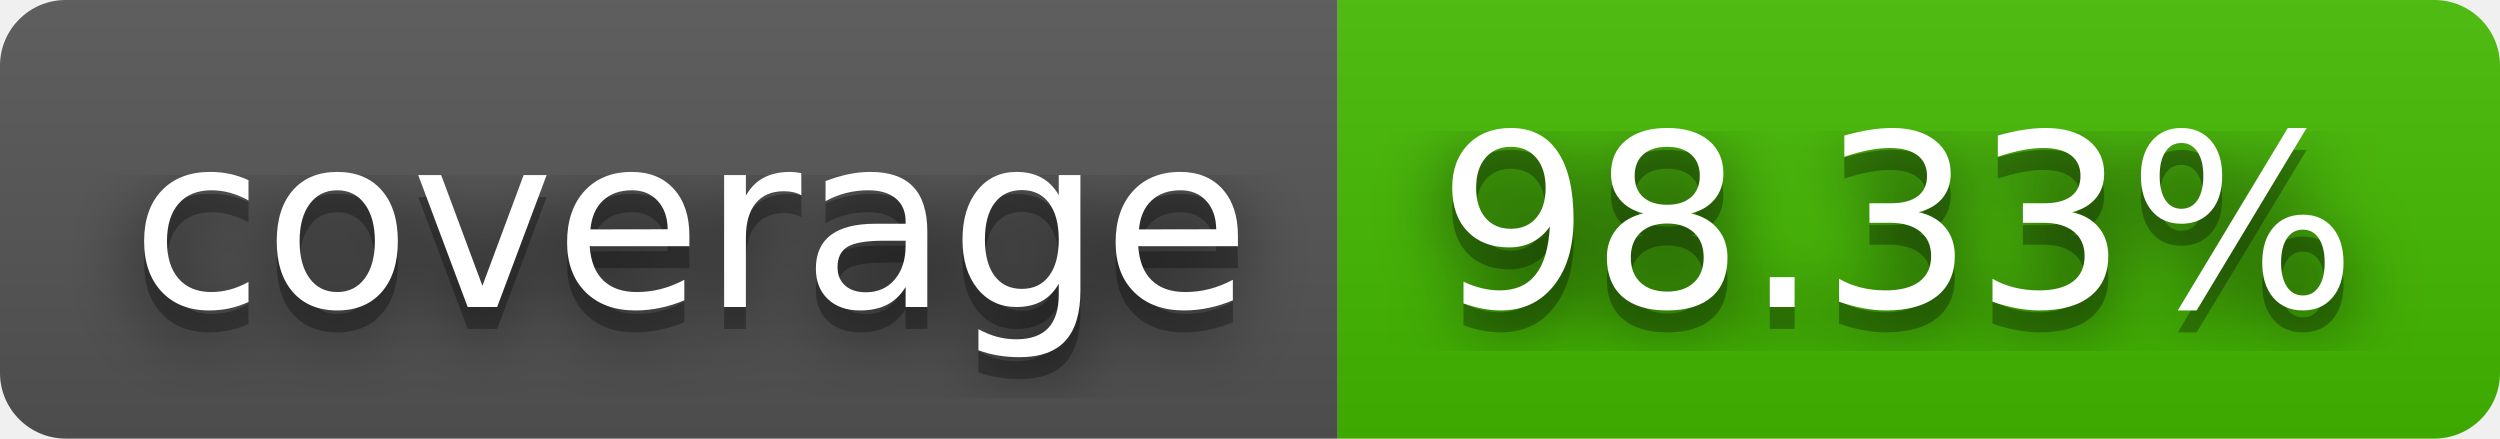
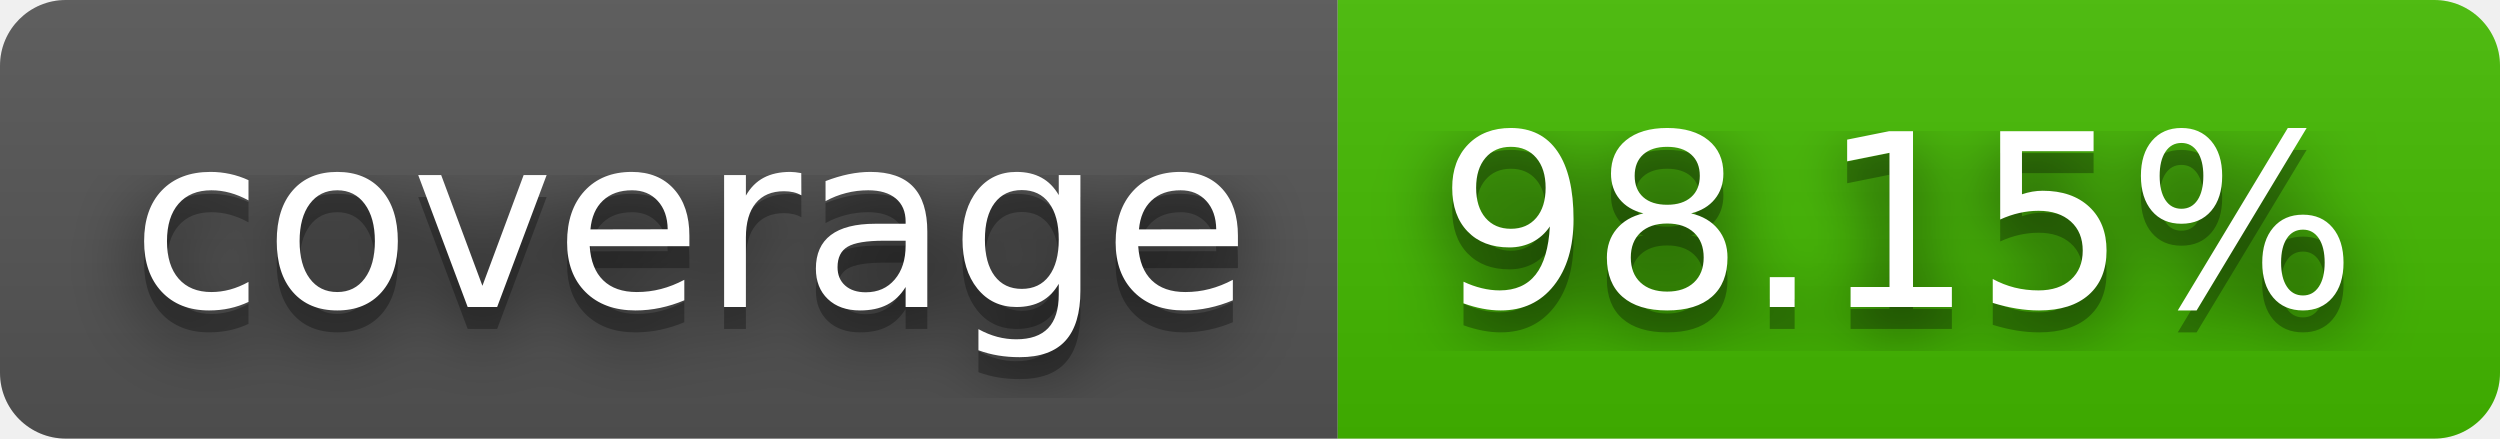
- <svg xmlns="http://www.w3.org/2000/svg" width="114" height="20" role="img" aria-label="coverage: 98.33%">
+ <svg xmlns="http://www.w3.org/2000/svg" width="114" height="20" role="img" aria-label="coverage: 98.15%">
  <filter id="blur">
    <feGaussianBlur stdDeviation="16" />
  </filter>
  <linearGradient id="s" x2="0" y2="100%">
    <stop offset="0" stop-color="#bbb" stop-opacity=".1" />
    <stop offset="1" stop-opacity=".1" />
  </linearGradient>
  <clipPath id="r">
    <rect width="114" height="20" rx="3" />
  </clipPath>
  <g clip-path="url(#r)">
    <rect width="61" height="20" fill="#555" />
    <rect x="61" width="53" height="20" fill="#4b0" />
    <rect width="114" height="20" fill="url(#s)" />
  </g>
  <g fill="#fff" text-anchor="middle" font-family="Verdana,Geneva,DejaVu Sans,sans-serif" text-rendering="geometricPrecision" font-size="110">
    <g transform="scale(.1)">
      <g aria-hidden="true" fill="#010101">
        <text x="315" y="150" fill-opacity=".8" filter="url(#blur)" textLength="510">coverage</text>
        <text x="315" y="150" fill-opacity=".3" textLength="510">coverage</text>
      </g>
      <text x="315" y="140" textLength="510">coverage</text>
    </g>
    <g transform="scale(.1)">
      <g aria-hidden="true" fill="#010101">
-         <text x="865" y="150" fill-opacity=".8" filter="url(#blur)" textLength="430">98.33%</text>
-         <text x="865" y="150" fill-opacity=".3" textLength="430">98.33%</text>
+         <text x="865" y="150" fill-opacity=".8" filter="url(#blur)" textLength="430">98.15%</text>
+         <text x="865" y="150" fill-opacity=".3" textLength="430">98.15%</text>
      </g>
-       <text x="865" y="140" textLength="430">98.33%</text>
+       <text x="865" y="140" textLength="430">98.15%</text>
    </g>
  </g>
</svg>
